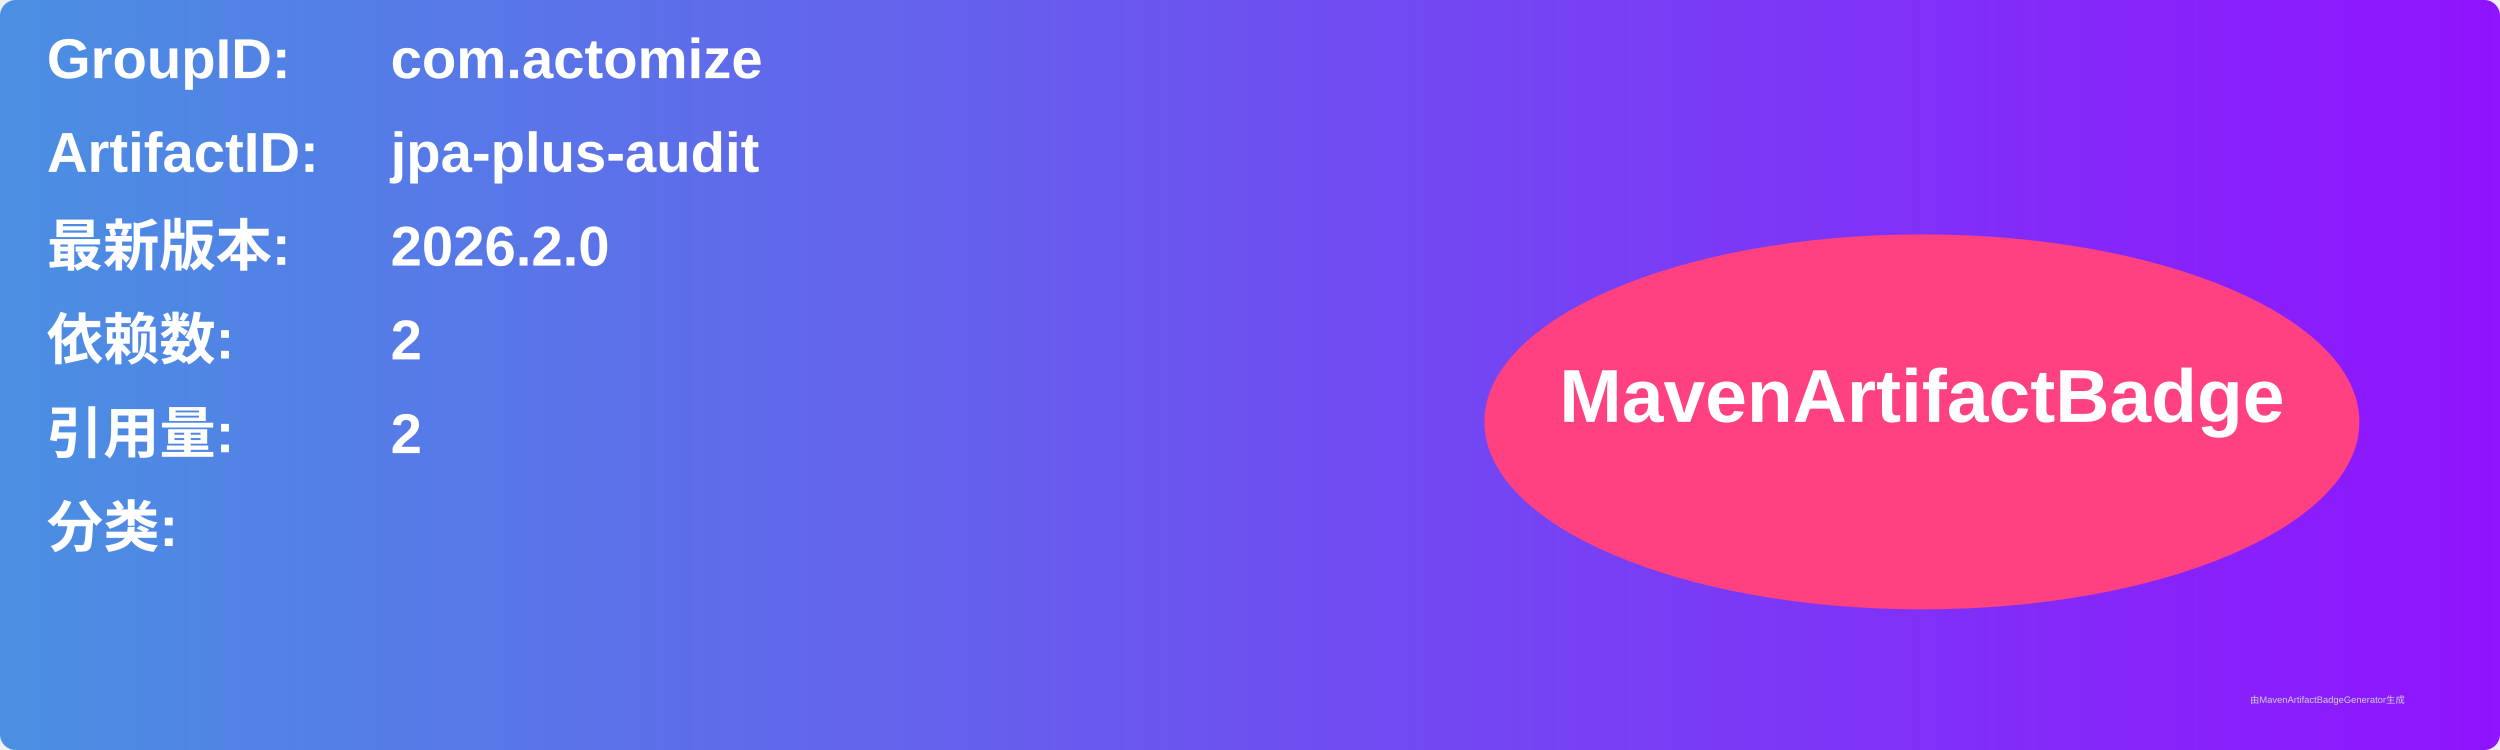
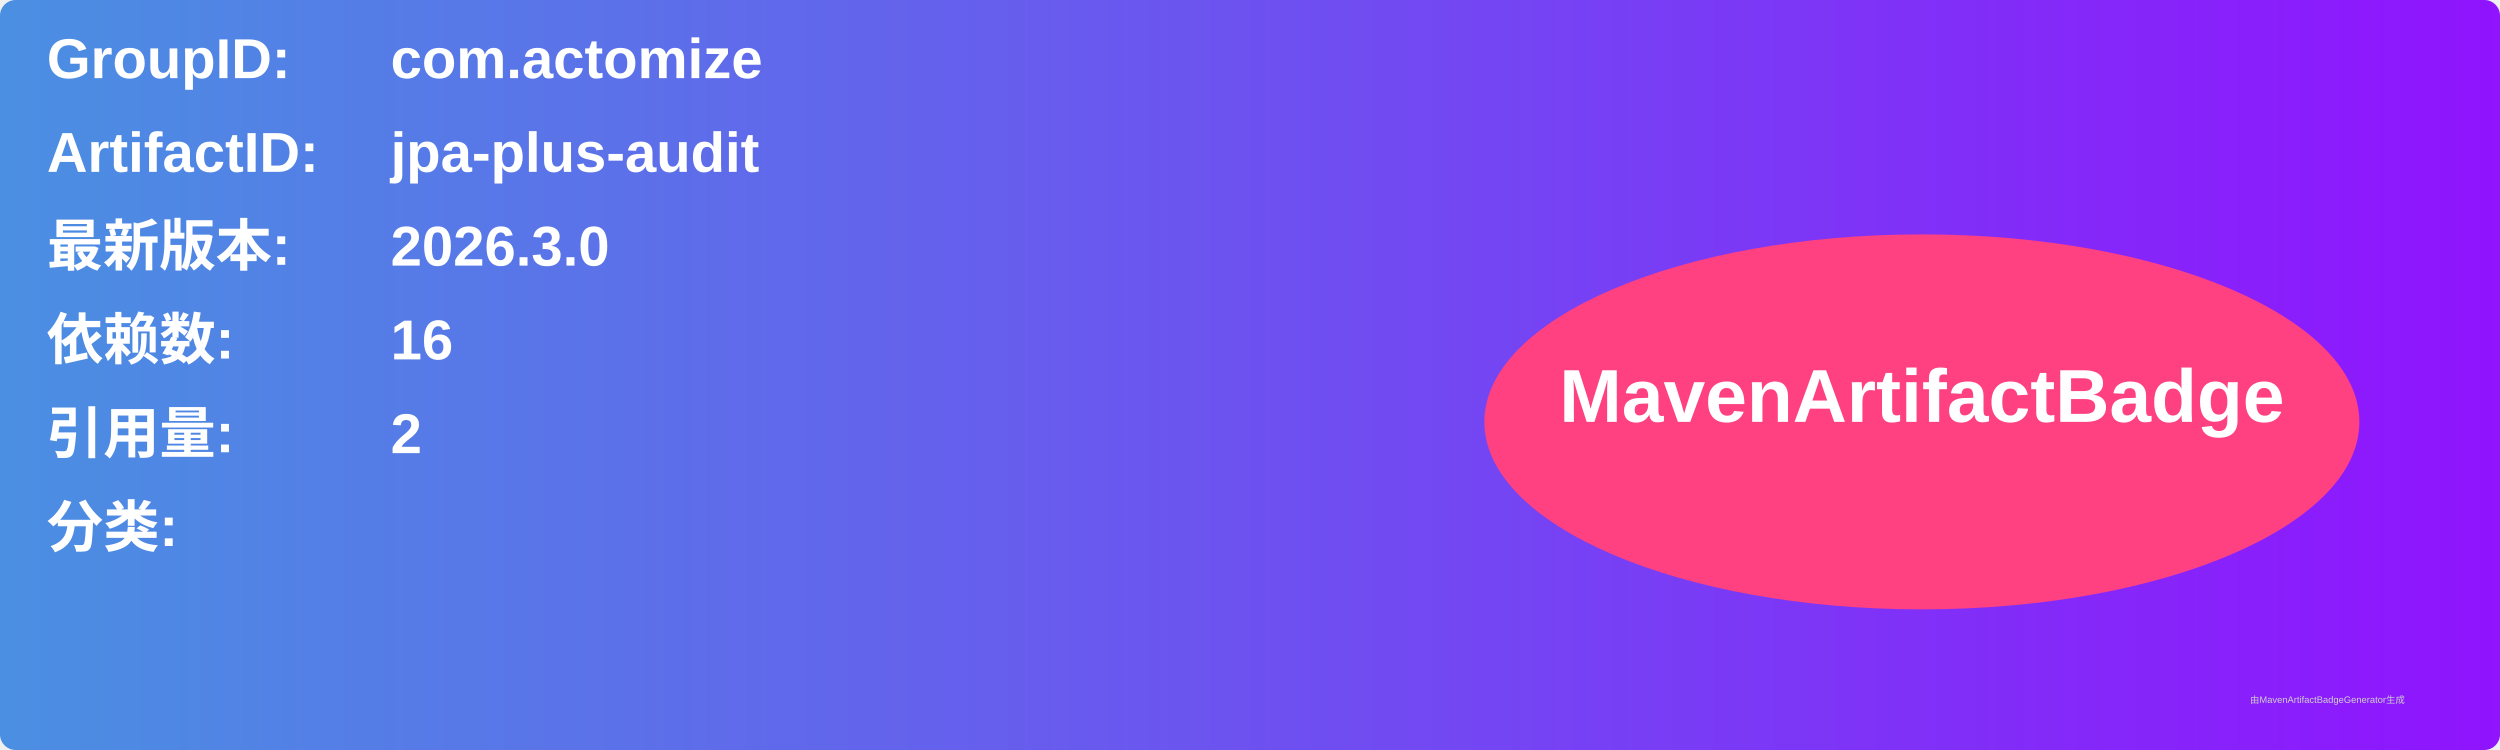
<svg xmlns="http://www.w3.org/2000/svg" width="800" height="240" viewBox="0 0 800 240">
  <linearGradient id="grad" x1="0%" y1="0%" x2="100%" y2="0%">
    <stop offset="0%" stop-color="#4a90e2" />
    <stop offset="100%" stop-color="#9013fe" />
  </linearGradient>
  <rect width="100%" height="100%" rx="5" ry="5" fill="url(#grad)" />
  <g transform="translate(15, 15)">
    <text x="0" y="10" font-family="Arial" font-size="18" fill="white" font-weight="bold" width="260">GroupID:</text>
    <text x="110" y="10" font-family="Arial" font-size="18" fill="white" font-weight="bold" width="460">com.actomize</text>
    <text x="0" y="40" font-family="Arial" font-size="18" fill="white" font-weight="bold" width="260">ArtifactID:</text>
    <text x="110" y="40" font-family="Arial" font-size="18" fill="white" font-weight="bold" width="460">jpa-plus-audit</text>
    <text x="0" y="70" font-family="Arial" font-size="18" fill="white" font-weight="bold">最新版本:</text>
    <text x="110" y="70" font-family="Arial" font-size="18" fill="white" font-weight="bold">
-       <tspan font-weight="bold">2026.2.0</tspan>
+       <tspan font-weight="bold">2026.3.0</tspan>
    </text>
    <text x="0" y="100" font-family="Arial" font-size="18" fill="white" font-weight="bold">依赖数: </text>
    <text x="110" y="100" font-family="Arial" font-size="18" fill="white">
-       <tspan font-weight="bold">2</tspan>
+       <tspan font-weight="bold">16</tspan>
    </text>
    <text x="0" y="130" font-family="Arial" font-size="18" fill="white" font-weight="bold">引用量: </text>
    <text x="110" y="130" font-family="Arial" font-size="18" fill="white">
      <tspan font-weight="bold">2</tspan>
    </text>
    <text x="0" y="160" font-family="Arial" font-size="18" fill="white" font-weight="bold">分类:</text>
    <text x="10" y="190" font-family="Arial" font-size="10" fill="white">
      <tspan font-weight="bold" />
    </text>
    <ellipse cx="600" cy="120" rx="140" ry="60" fill="#ff4081" />
    <text x="600" y="120" text-anchor="middle" font-family="Arial" font-size="24" fill="white" font-weight="bold">MavenArtifactBadge</text>
  </g>
  <text x="720" y="225" font-family="Arial" font-size="3" fill="#d0d0d0">由MavenArtifactBadgeGenerator生成</text>
</svg>
